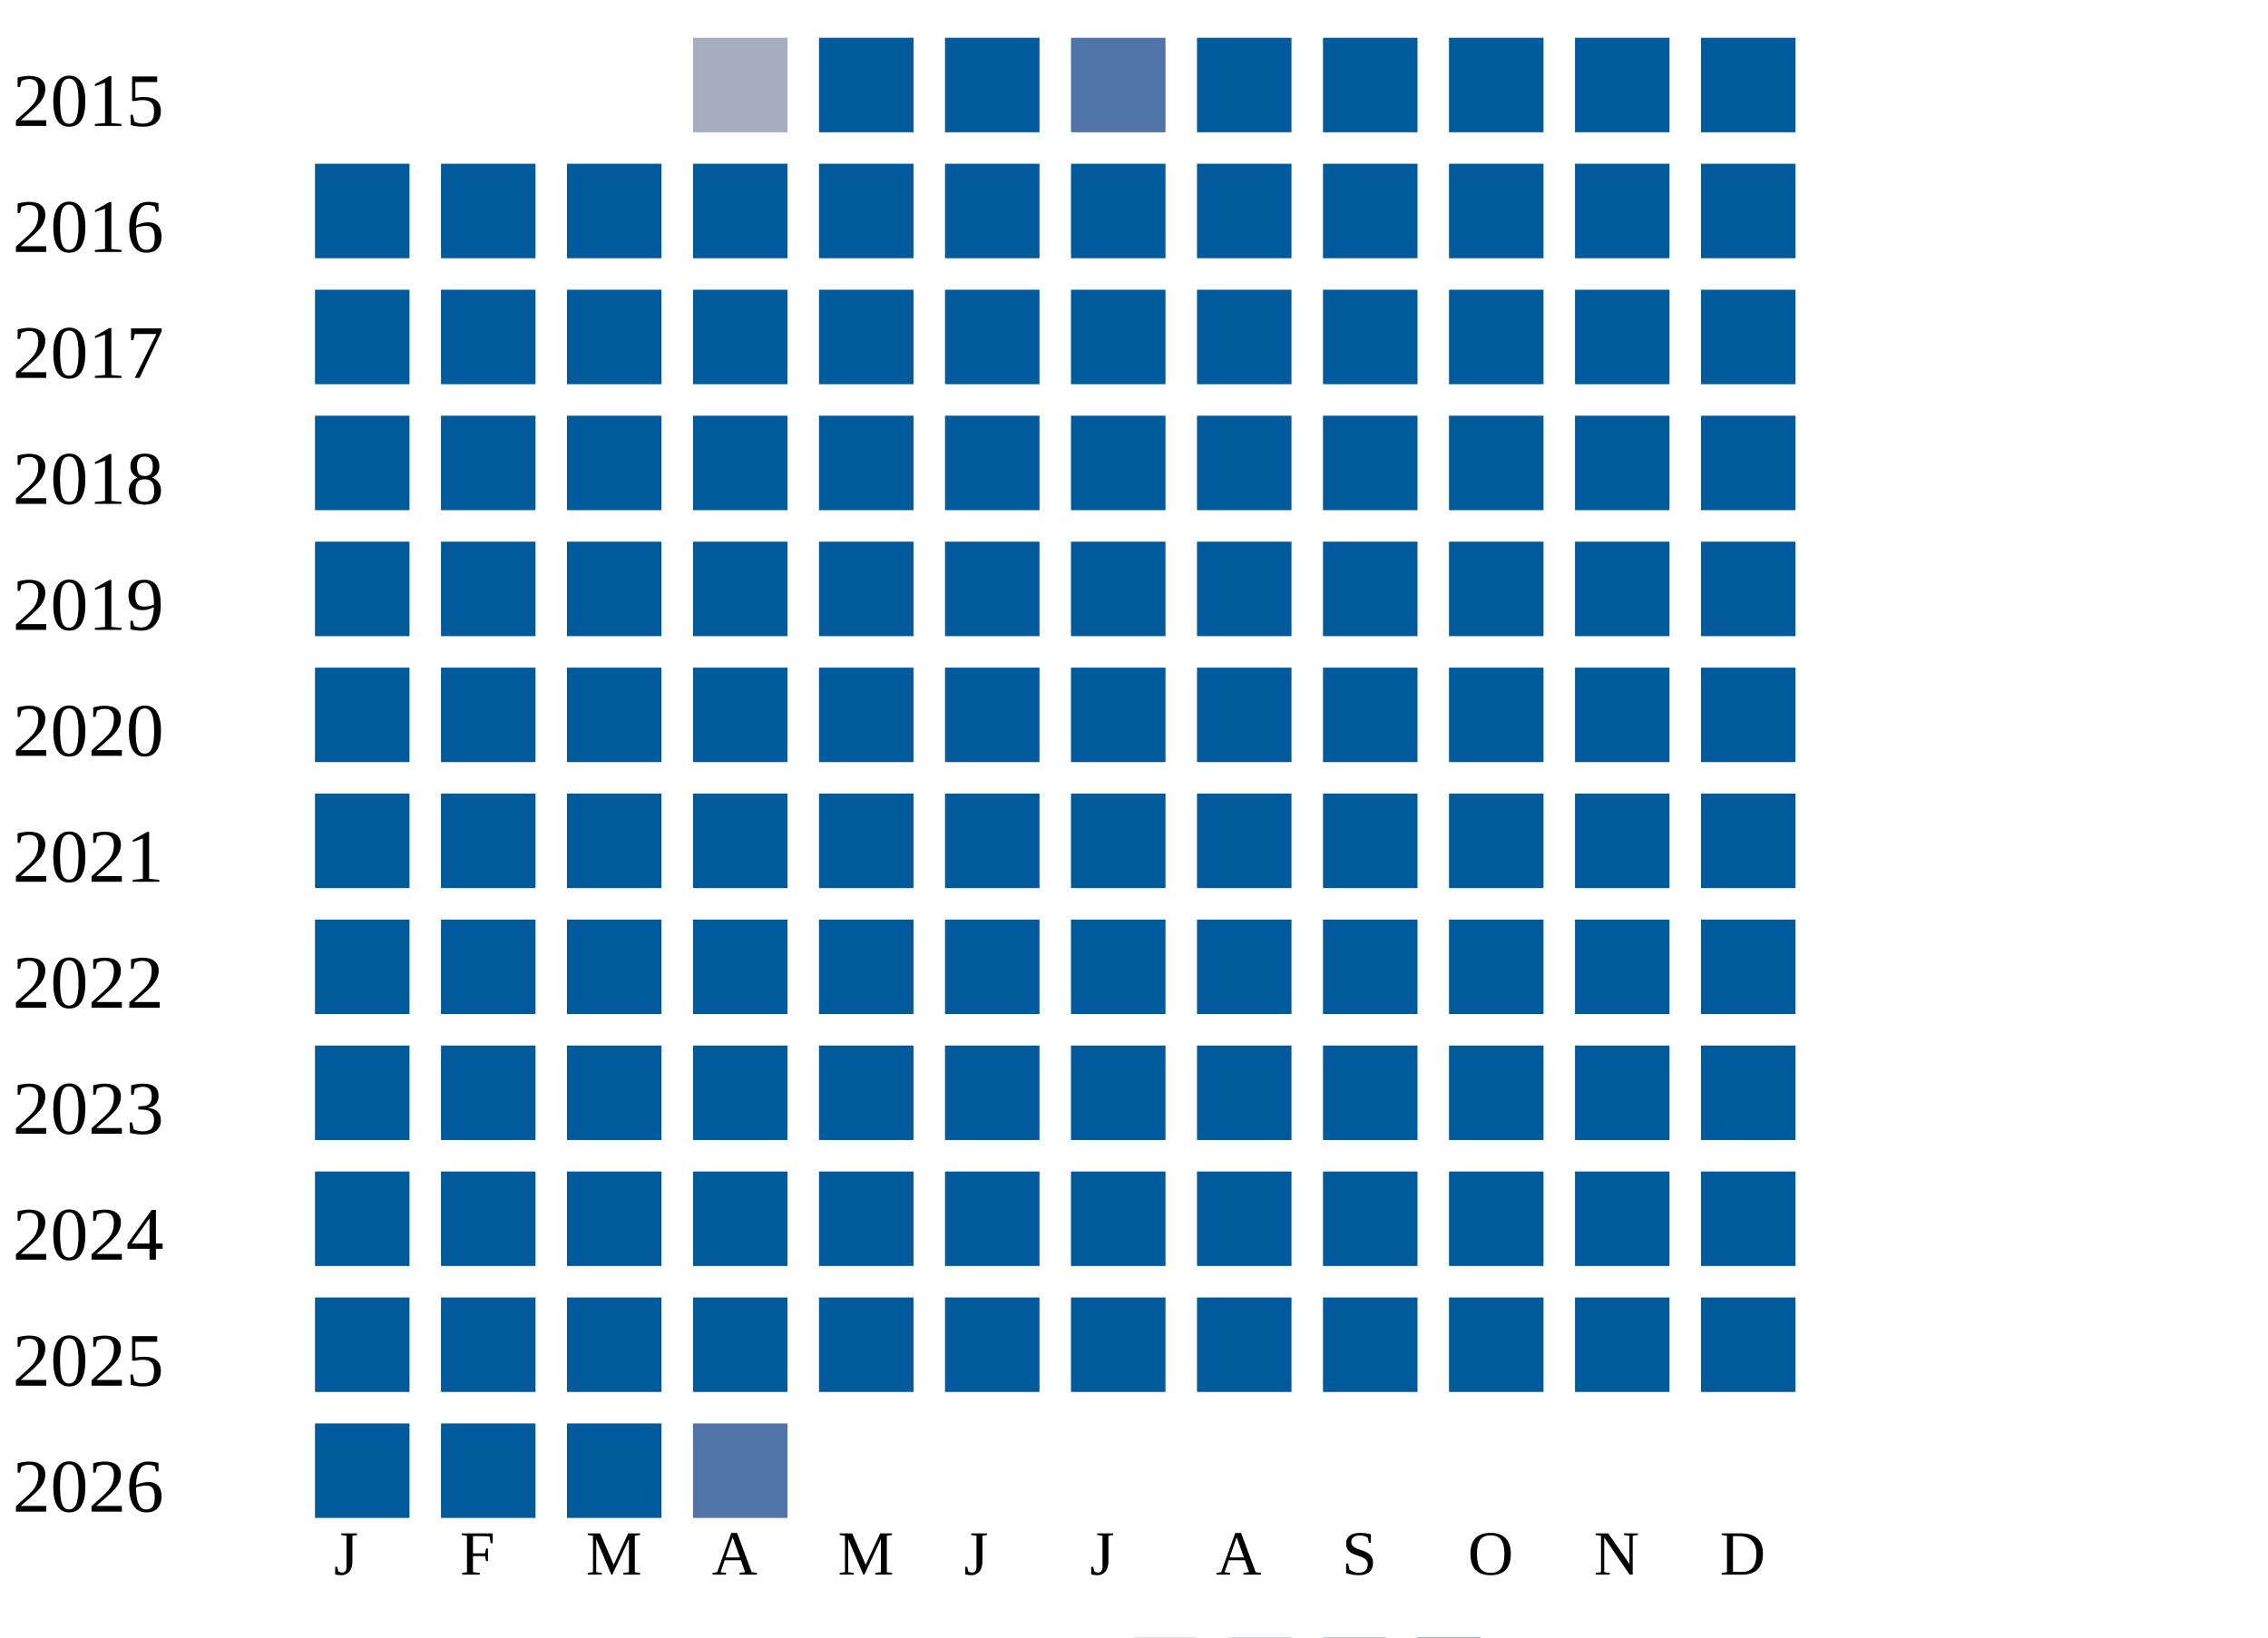
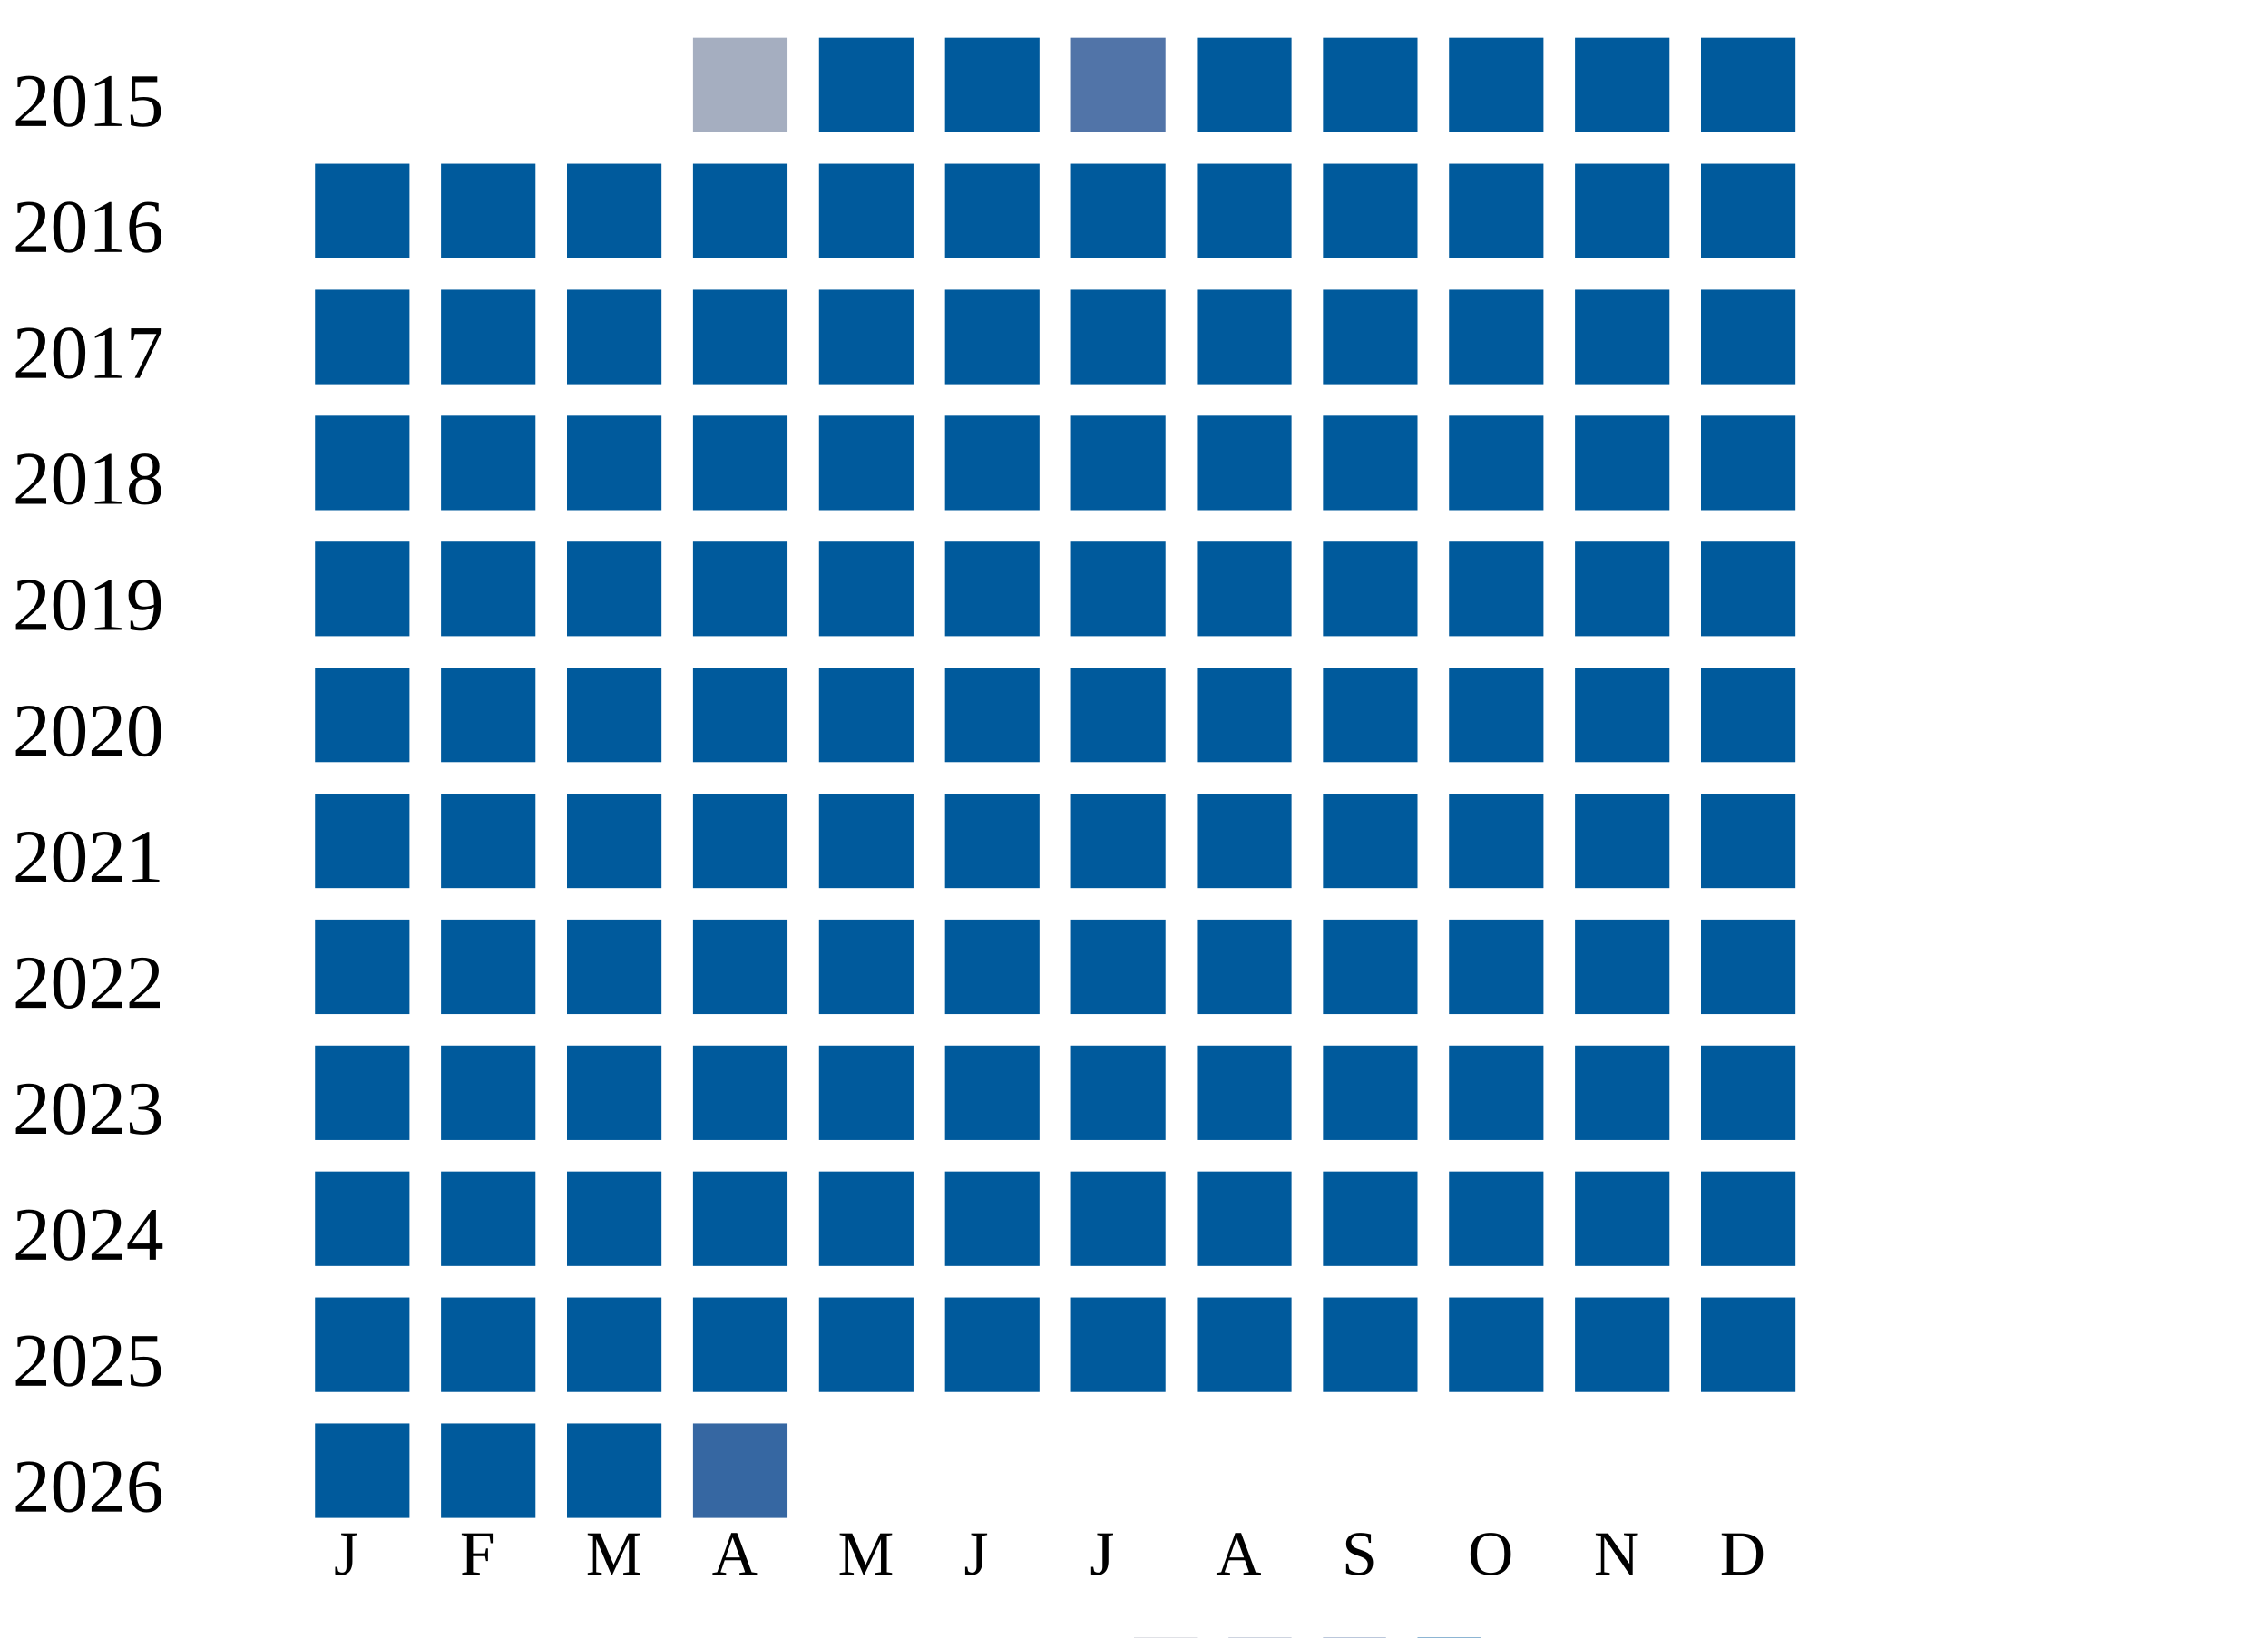
<svg xmlns="http://www.w3.org/2000/svg" width="360" height="260">
  <g transform="translate(0 0)">
    <text x="2" y="20">2015</text>
    <rect x="110" y="6" width="15" height="15" fill="#a5aec0" />
    <rect x="130" y="6" width="15" height="15" fill="#005a9c" />
    <rect x="150" y="6" width="15" height="15" fill="#005a9c" />
    <rect x="170" y="6" width="15" height="15" fill="#5174a8" />
    <rect x="190" y="6" width="15" height="15" fill="#005a9c" />
    <rect x="210" y="6" width="15" height="15" fill="#005a9c" />
    <rect x="230" y="6" width="15" height="15" fill="#005a9c" />
    <rect x="250" y="6" width="15" height="15" fill="#005a9c" />
    <rect x="270" y="6" width="15" height="15" fill="#005a9c" />
  </g>
  <g transform="translate(0 20)">
    <text x="2" y="20">2016</text>
    <rect x="50" y="6" width="15" height="15" fill="#005a9c" />
    <rect x="70" y="6" width="15" height="15" fill="#005a9c" />
    <rect x="90" y="6" width="15" height="15" fill="#005a9c" />
    <rect x="110" y="6" width="15" height="15" fill="#005a9c" />
    <rect x="130" y="6" width="15" height="15" fill="#005a9c" />
    <rect x="150" y="6" width="15" height="15" fill="#005a9c" />
    <rect x="170" y="6" width="15" height="15" fill="#005a9c" />
    <rect x="190" y="6" width="15" height="15" fill="#005a9c" />
    <rect x="210" y="6" width="15" height="15" fill="#005a9c" />
    <rect x="230" y="6" width="15" height="15" fill="#005a9c" />
    <rect x="250" y="6" width="15" height="15" fill="#005a9c" />
    <rect x="270" y="6" width="15" height="15" fill="#005a9c" />
  </g>
  <g transform="translate(0 40)">
    <text x="2" y="20">2017</text>
    <rect x="50" y="6" width="15" height="15" fill="#005a9c" />
    <rect x="70" y="6" width="15" height="15" fill="#005a9c" />
    <rect x="90" y="6" width="15" height="15" fill="#005a9c" />
    <rect x="110" y="6" width="15" height="15" fill="#005a9c" />
    <rect x="130" y="6" width="15" height="15" fill="#005a9c" />
    <rect x="150" y="6" width="15" height="15" fill="#005a9c" />
    <rect x="170" y="6" width="15" height="15" fill="#005a9c" />
    <rect x="190" y="6" width="15" height="15" fill="#005a9c" />
    <rect x="210" y="6" width="15" height="15" fill="#005a9c" />
    <rect x="230" y="6" width="15" height="15" fill="#005a9c" />
    <rect x="250" y="6" width="15" height="15" fill="#005a9c" />
    <rect x="270" y="6" width="15" height="15" fill="#005a9c" />
  </g>
  <g transform="translate(0 60)">
    <text x="2" y="20">2018</text>
    <rect x="50" y="6" width="15" height="15" fill="#005a9c" />
    <rect x="70" y="6" width="15" height="15" fill="#005a9c" />
    <rect x="90" y="6" width="15" height="15" fill="#005a9c" />
    <rect x="110" y="6" width="15" height="15" fill="#005a9c" />
    <rect x="130" y="6" width="15" height="15" fill="#005a9c" />
    <rect x="150" y="6" width="15" height="15" fill="#005a9c" />
    <rect x="170" y="6" width="15" height="15" fill="#005a9c" />
    <rect x="190" y="6" width="15" height="15" fill="#005a9c" />
    <rect x="210" y="6" width="15" height="15" fill="#005a9c" />
    <rect x="230" y="6" width="15" height="15" fill="#005a9c" />
    <rect x="250" y="6" width="15" height="15" fill="#005a9c" />
    <rect x="270" y="6" width="15" height="15" fill="#005a9c" />
  </g>
  <g transform="translate(0 80)">
    <text x="2" y="20">2019</text>
    <rect x="50" y="6" width="15" height="15" fill="#005a9c" />
    <rect x="70" y="6" width="15" height="15" fill="#005a9c" />
    <rect x="90" y="6" width="15" height="15" fill="#005a9c" />
    <rect x="110" y="6" width="15" height="15" fill="#005a9c" />
    <rect x="130" y="6" width="15" height="15" fill="#005a9c" />
    <rect x="150" y="6" width="15" height="15" fill="#005a9c" />
    <rect x="170" y="6" width="15" height="15" fill="#005a9c" />
    <rect x="190" y="6" width="15" height="15" fill="#005a9c" />
    <rect x="210" y="6" width="15" height="15" fill="#005a9c" />
    <rect x="230" y="6" width="15" height="15" fill="#005a9c" />
    <rect x="250" y="6" width="15" height="15" fill="#005a9c" />
    <rect x="270" y="6" width="15" height="15" fill="#005a9c" />
  </g>
  <g transform="translate(0 100)">
    <text x="2" y="20">2020</text>
    <rect x="50" y="6" width="15" height="15" fill="#005a9c" />
    <rect x="70" y="6" width="15" height="15" fill="#005a9c" />
    <rect x="90" y="6" width="15" height="15" fill="#005a9c" />
    <rect x="110" y="6" width="15" height="15" fill="#005a9c" />
    <rect x="130" y="6" width="15" height="15" fill="#005a9c" />
    <rect x="150" y="6" width="15" height="15" fill="#005a9c" />
    <rect x="170" y="6" width="15" height="15" fill="#005a9c" />
    <rect x="190" y="6" width="15" height="15" fill="#005a9c" />
    <rect x="210" y="6" width="15" height="15" fill="#005a9c" />
    <rect x="230" y="6" width="15" height="15" fill="#005a9c" />
    <rect x="250" y="6" width="15" height="15" fill="#005a9c" />
    <rect x="270" y="6" width="15" height="15" fill="#005a9c" />
  </g>
  <g transform="translate(0 120)">
    <text x="2" y="20">2021</text>
    <rect x="50" y="6" width="15" height="15" fill="#005a9c" />
    <rect x="70" y="6" width="15" height="15" fill="#005a9c" />
    <rect x="90" y="6" width="15" height="15" fill="#005a9c" />
    <rect x="110" y="6" width="15" height="15" fill="#005a9c" />
    <rect x="130" y="6" width="15" height="15" fill="#005a9c" />
    <rect x="150" y="6" width="15" height="15" fill="#005a9c" />
    <rect x="170" y="6" width="15" height="15" fill="#005a9c" />
    <rect x="190" y="6" width="15" height="15" fill="#005a9c" />
    <rect x="210" y="6" width="15" height="15" fill="#005a9c" />
    <rect x="230" y="6" width="15" height="15" fill="#005a9c" />
    <rect x="250" y="6" width="15" height="15" fill="#005a9c" />
    <rect x="270" y="6" width="15" height="15" fill="#005a9c" />
  </g>
  <g transform="translate(0 140)">
    <text x="2" y="20">2022</text>
    <rect x="50" y="6" width="15" height="15" fill="#005a9c" />
    <rect x="70" y="6" width="15" height="15" fill="#005a9c" />
    <rect x="90" y="6" width="15" height="15" fill="#005a9c" />
    <rect x="110" y="6" width="15" height="15" fill="#005a9c" />
    <rect x="130" y="6" width="15" height="15" fill="#005a9c" />
    <rect x="150" y="6" width="15" height="15" fill="#005a9c" />
    <rect x="170" y="6" width="15" height="15" fill="#005a9c" />
    <rect x="190" y="6" width="15" height="15" fill="#005a9c" />
    <rect x="210" y="6" width="15" height="15" fill="#005a9c" />
    <rect x="230" y="6" width="15" height="15" fill="#005a9c" />
    <rect x="250" y="6" width="15" height="15" fill="#005a9c" />
    <rect x="270" y="6" width="15" height="15" fill="#005a9c" />
  </g>
  <g transform="translate(0 160)">
    <text x="2" y="20">2023</text>
    <rect x="50" y="6" width="15" height="15" fill="#005a9c" />
    <rect x="70" y="6" width="15" height="15" fill="#005a9c" />
    <rect x="90" y="6" width="15" height="15" fill="#005a9c" />
    <rect x="110" y="6" width="15" height="15" fill="#005a9c" />
    <rect x="130" y="6" width="15" height="15" fill="#005a9c" />
    <rect x="150" y="6" width="15" height="15" fill="#005a9c" />
    <rect x="170" y="6" width="15" height="15" fill="#005a9c" />
    <rect x="190" y="6" width="15" height="15" fill="#005a9c" />
    <rect x="210" y="6" width="15" height="15" fill="#005a9c" />
    <rect x="230" y="6" width="15" height="15" fill="#005a9c" />
    <rect x="250" y="6" width="15" height="15" fill="#005a9c" />
    <rect x="270" y="6" width="15" height="15" fill="#005a9c" />
  </g>
  <g transform="translate(0 180)">
    <text x="2" y="20">2024</text>
    <rect x="50" y="6" width="15" height="15" fill="#005a9c" />
    <rect x="70" y="6" width="15" height="15" fill="#005a9c" />
    <rect x="90" y="6" width="15" height="15" fill="#005a9c" />
    <rect x="110" y="6" width="15" height="15" fill="#005a9c" />
    <rect x="130" y="6" width="15" height="15" fill="#005a9c" />
    <rect x="150" y="6" width="15" height="15" fill="#005a9c" />
    <rect x="170" y="6" width="15" height="15" fill="#005a9c" />
    <rect x="190" y="6" width="15" height="15" fill="#005a9c" />
    <rect x="210" y="6" width="15" height="15" fill="#005a9c" />
    <rect x="230" y="6" width="15" height="15" fill="#005a9c" />
    <rect x="250" y="6" width="15" height="15" fill="#005a9c" />
    <rect x="270" y="6" width="15" height="15" fill="#005a9c" />
  </g>
  <g transform="translate(0 200)">
    <text x="2" y="20">2025</text>
    <rect x="50" y="6" width="15" height="15" fill="#005a9c" />
    <rect x="70" y="6" width="15" height="15" fill="#005a9c" />
    <rect x="90" y="6" width="15" height="15" fill="#005a9c" />
    <rect x="110" y="6" width="15" height="15" fill="#005a9c" />
    <rect x="130" y="6" width="15" height="15" fill="#005a9c" />
    <rect x="150" y="6" width="15" height="15" fill="#005a9c" />
    <rect x="170" y="6" width="15" height="15" fill="#005a9c" />
    <rect x="190" y="6" width="15" height="15" fill="#005a9c" />
    <rect x="210" y="6" width="15" height="15" fill="#005a9c" />
    <rect x="230" y="6" width="15" height="15" fill="#005a9c" />
    <rect x="250" y="6" width="15" height="15" fill="#005a9c" />
    <rect x="270" y="6" width="15" height="15" fill="#005a9c" />
  </g>
  <g transform="translate(0 220)">
    <text x="2" y="20">2026</text>
    <rect x="50" y="6" width="15" height="15" fill="#005a9c" />
    <rect x="70" y="6" width="15" height="15" fill="#005a9c" />
    <rect x="90" y="6" width="15" height="15" fill="#005a9c" />
-     <rect x="110" y="6" width="15" height="15" fill="#5174a8" />
+     <rect x="110" y="6" width="15" height="15" fill="#3667a2" />
  </g>
  <text style="font-size: 10px; text-align: center" x="53" y="250">J</text>
  <text style="font-size: 10px; text-align: center" x="73" y="250">F</text>
  <text style="font-size: 10px; text-align: center" x="93" y="250">M</text>
  <text style="font-size: 10px; text-align: center" x="113" y="250">A</text>
  <text style="font-size: 10px; text-align: center" x="133" y="250">M</text>
  <text style="font-size: 10px; text-align: center" x="153" y="250">J</text>
  <text style="font-size: 10px; text-align: center" x="173" y="250">J</text>
  <text style="font-size: 10px; text-align: center" x="193" y="250">A</text>
  <text style="font-size: 10px; text-align: center" x="213" y="250">S</text>
  <text style="font-size: 10px; text-align: center" x="233" y="250">O</text>
  <text style="font-size: 10px; text-align: center" x="253" y="250">N</text>
  <text style="font-size: 10px; text-align: center" x="273" y="250">D</text>
  <text style="font-size: 10px;" x="155" y="269">Less</text>
  <rect fill="#b9bdc6" width="10" height="10" x="180" y="260" />
  <rect fill="#919fba" width="10" height="10" x="195" y="260" />
  <rect fill="#6882ae" width="10" height="10" x="210" y="260" />
  <rect fill="#005a9c" width="10" height="10" x="225" y="260" />
  <text x="240" y="269" style="font-size: 10px;">More</text>
</svg>
